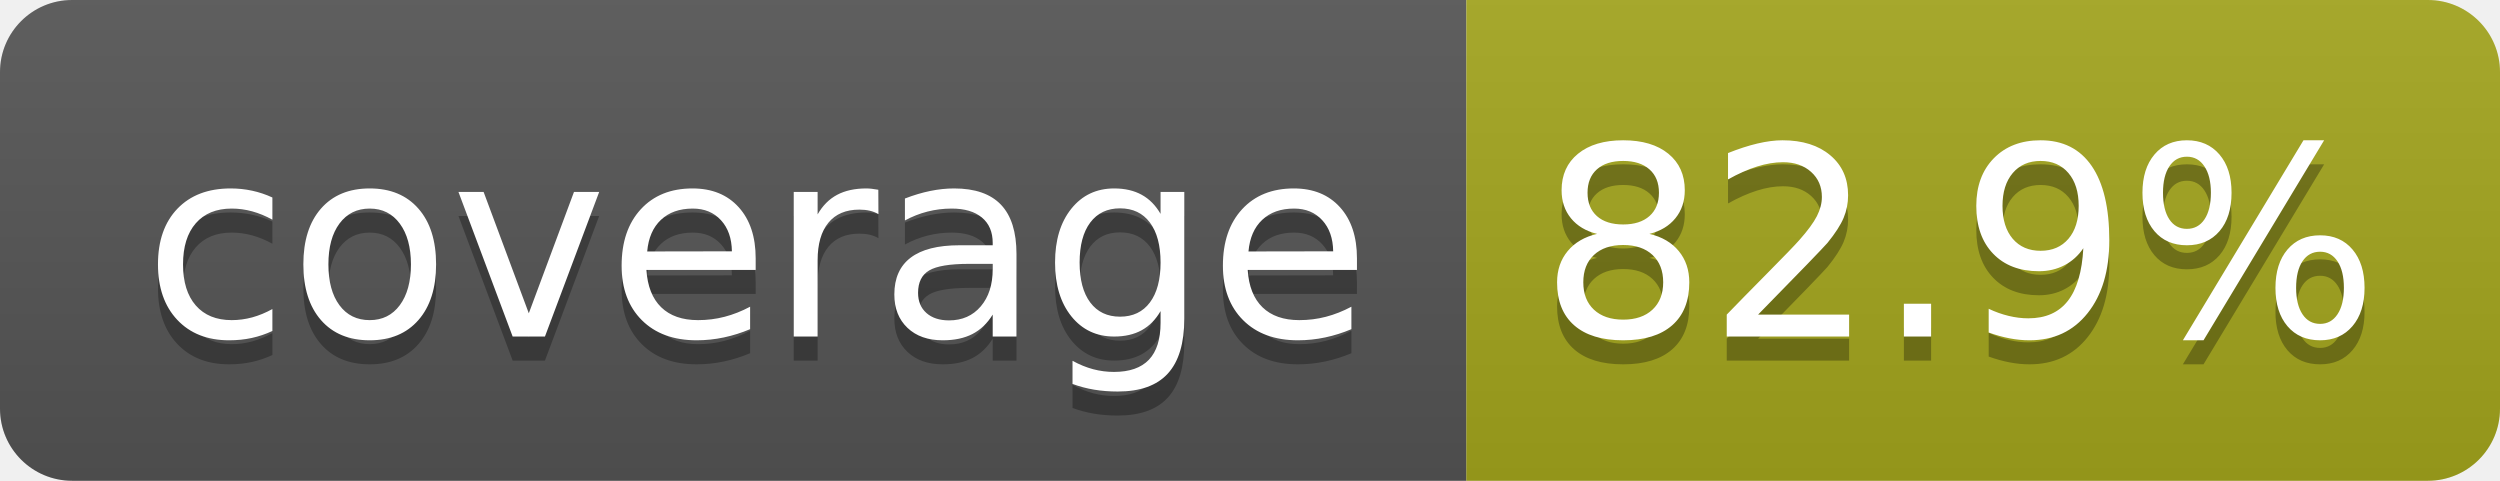
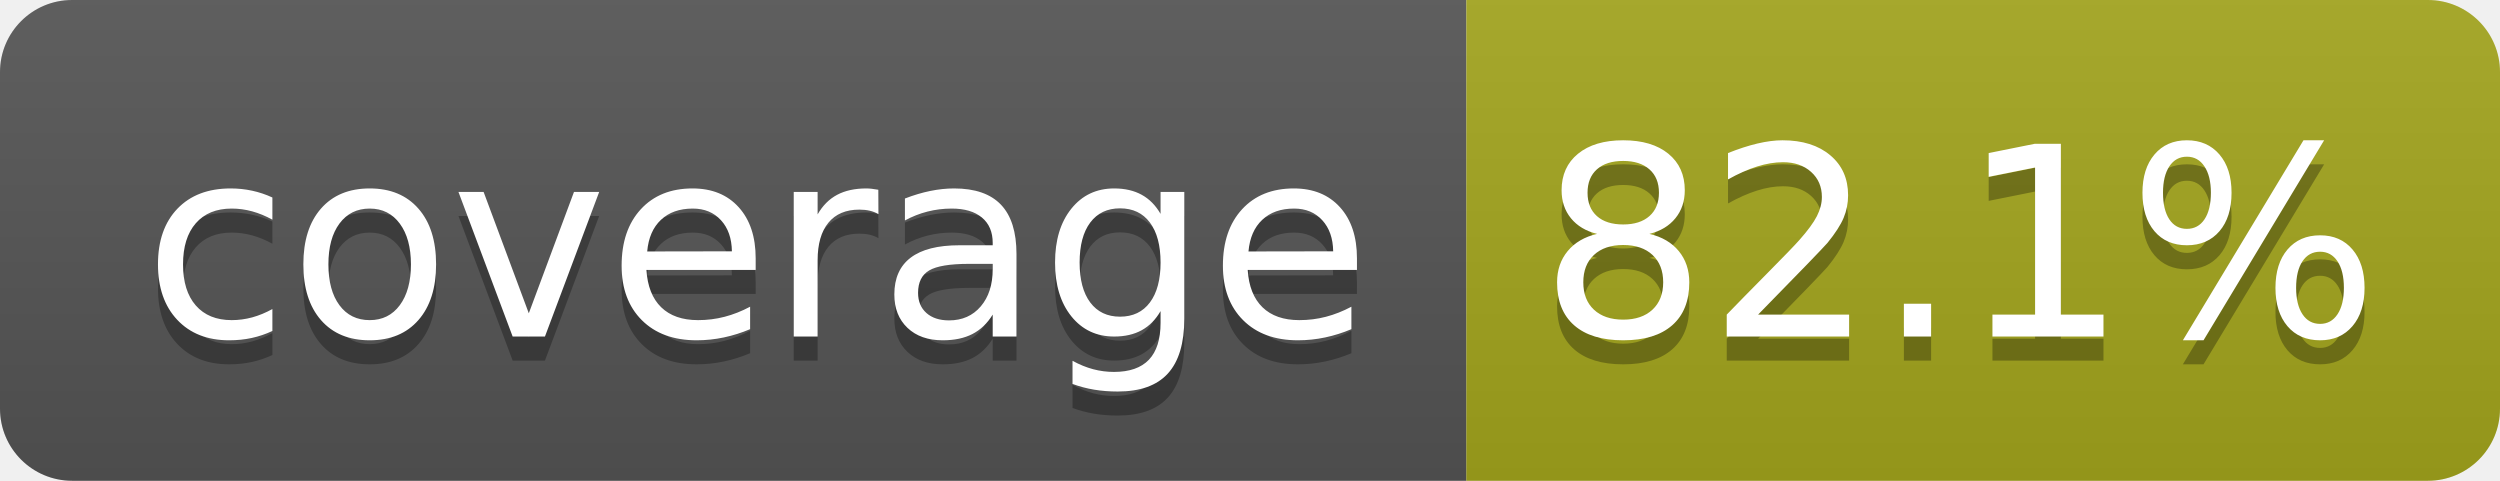
- <svg xmlns="http://www.w3.org/2000/svg" width="104" height="20" role="img" aria-label="coverage: 82.9%">
+ <svg xmlns="http://www.w3.org/2000/svg" width="104" height="20" role="img" aria-label="coverage: 82.1%">
  <linearGradient id="s" x2="0" y2="100%">
    <stop offset="0" stop-color="#bbb" stop-opacity=".1" />
    <stop offset="1" stop-opacity=".1" />
  </linearGradient>
  <clipPath id="r">
    <rect width="104" height="20" rx="3" fill="#fff" />
  </clipPath>
  <g clip-path="url(#r)">
    <rect width="61" height="20" fill="#555" />
    <rect x="61" width="43" height="20" fill="#a4a61d" />
    <rect width="104" height="20" fill="url(#s)" />
  </g>
  <g fill="#fff" text-anchor="middle" font-family="Verdana,Geneva,DejaVu Sans,sans-serif" text-rendering="geometricPrecision" font-size="110">
    <text aria-hidden="true" x="315" y="150" fill="#010101" fill-opacity=".3" transform="scale(.1)" textLength="510">coverage</text>
    <text x="315" y="140" transform="scale(.1)" fill="#fff" textLength="510">coverage</text>
-     <text aria-hidden="true" x="815" y="150" fill="#010101" fill-opacity=".3" transform="scale(.1)" textLength="330">82.9%</text>
-     <text x="815" y="140" transform="scale(.1)" fill="#fff" textLength="330">82.9%</text>
+     <text aria-hidden="true" x="815" y="150" fill="#010101" fill-opacity=".3" transform="scale(.1)" textLength="330">82.1%</text>
+     <text x="815" y="140" transform="scale(.1)" fill="#fff" textLength="330">82.1%</text>
  </g>
</svg>
